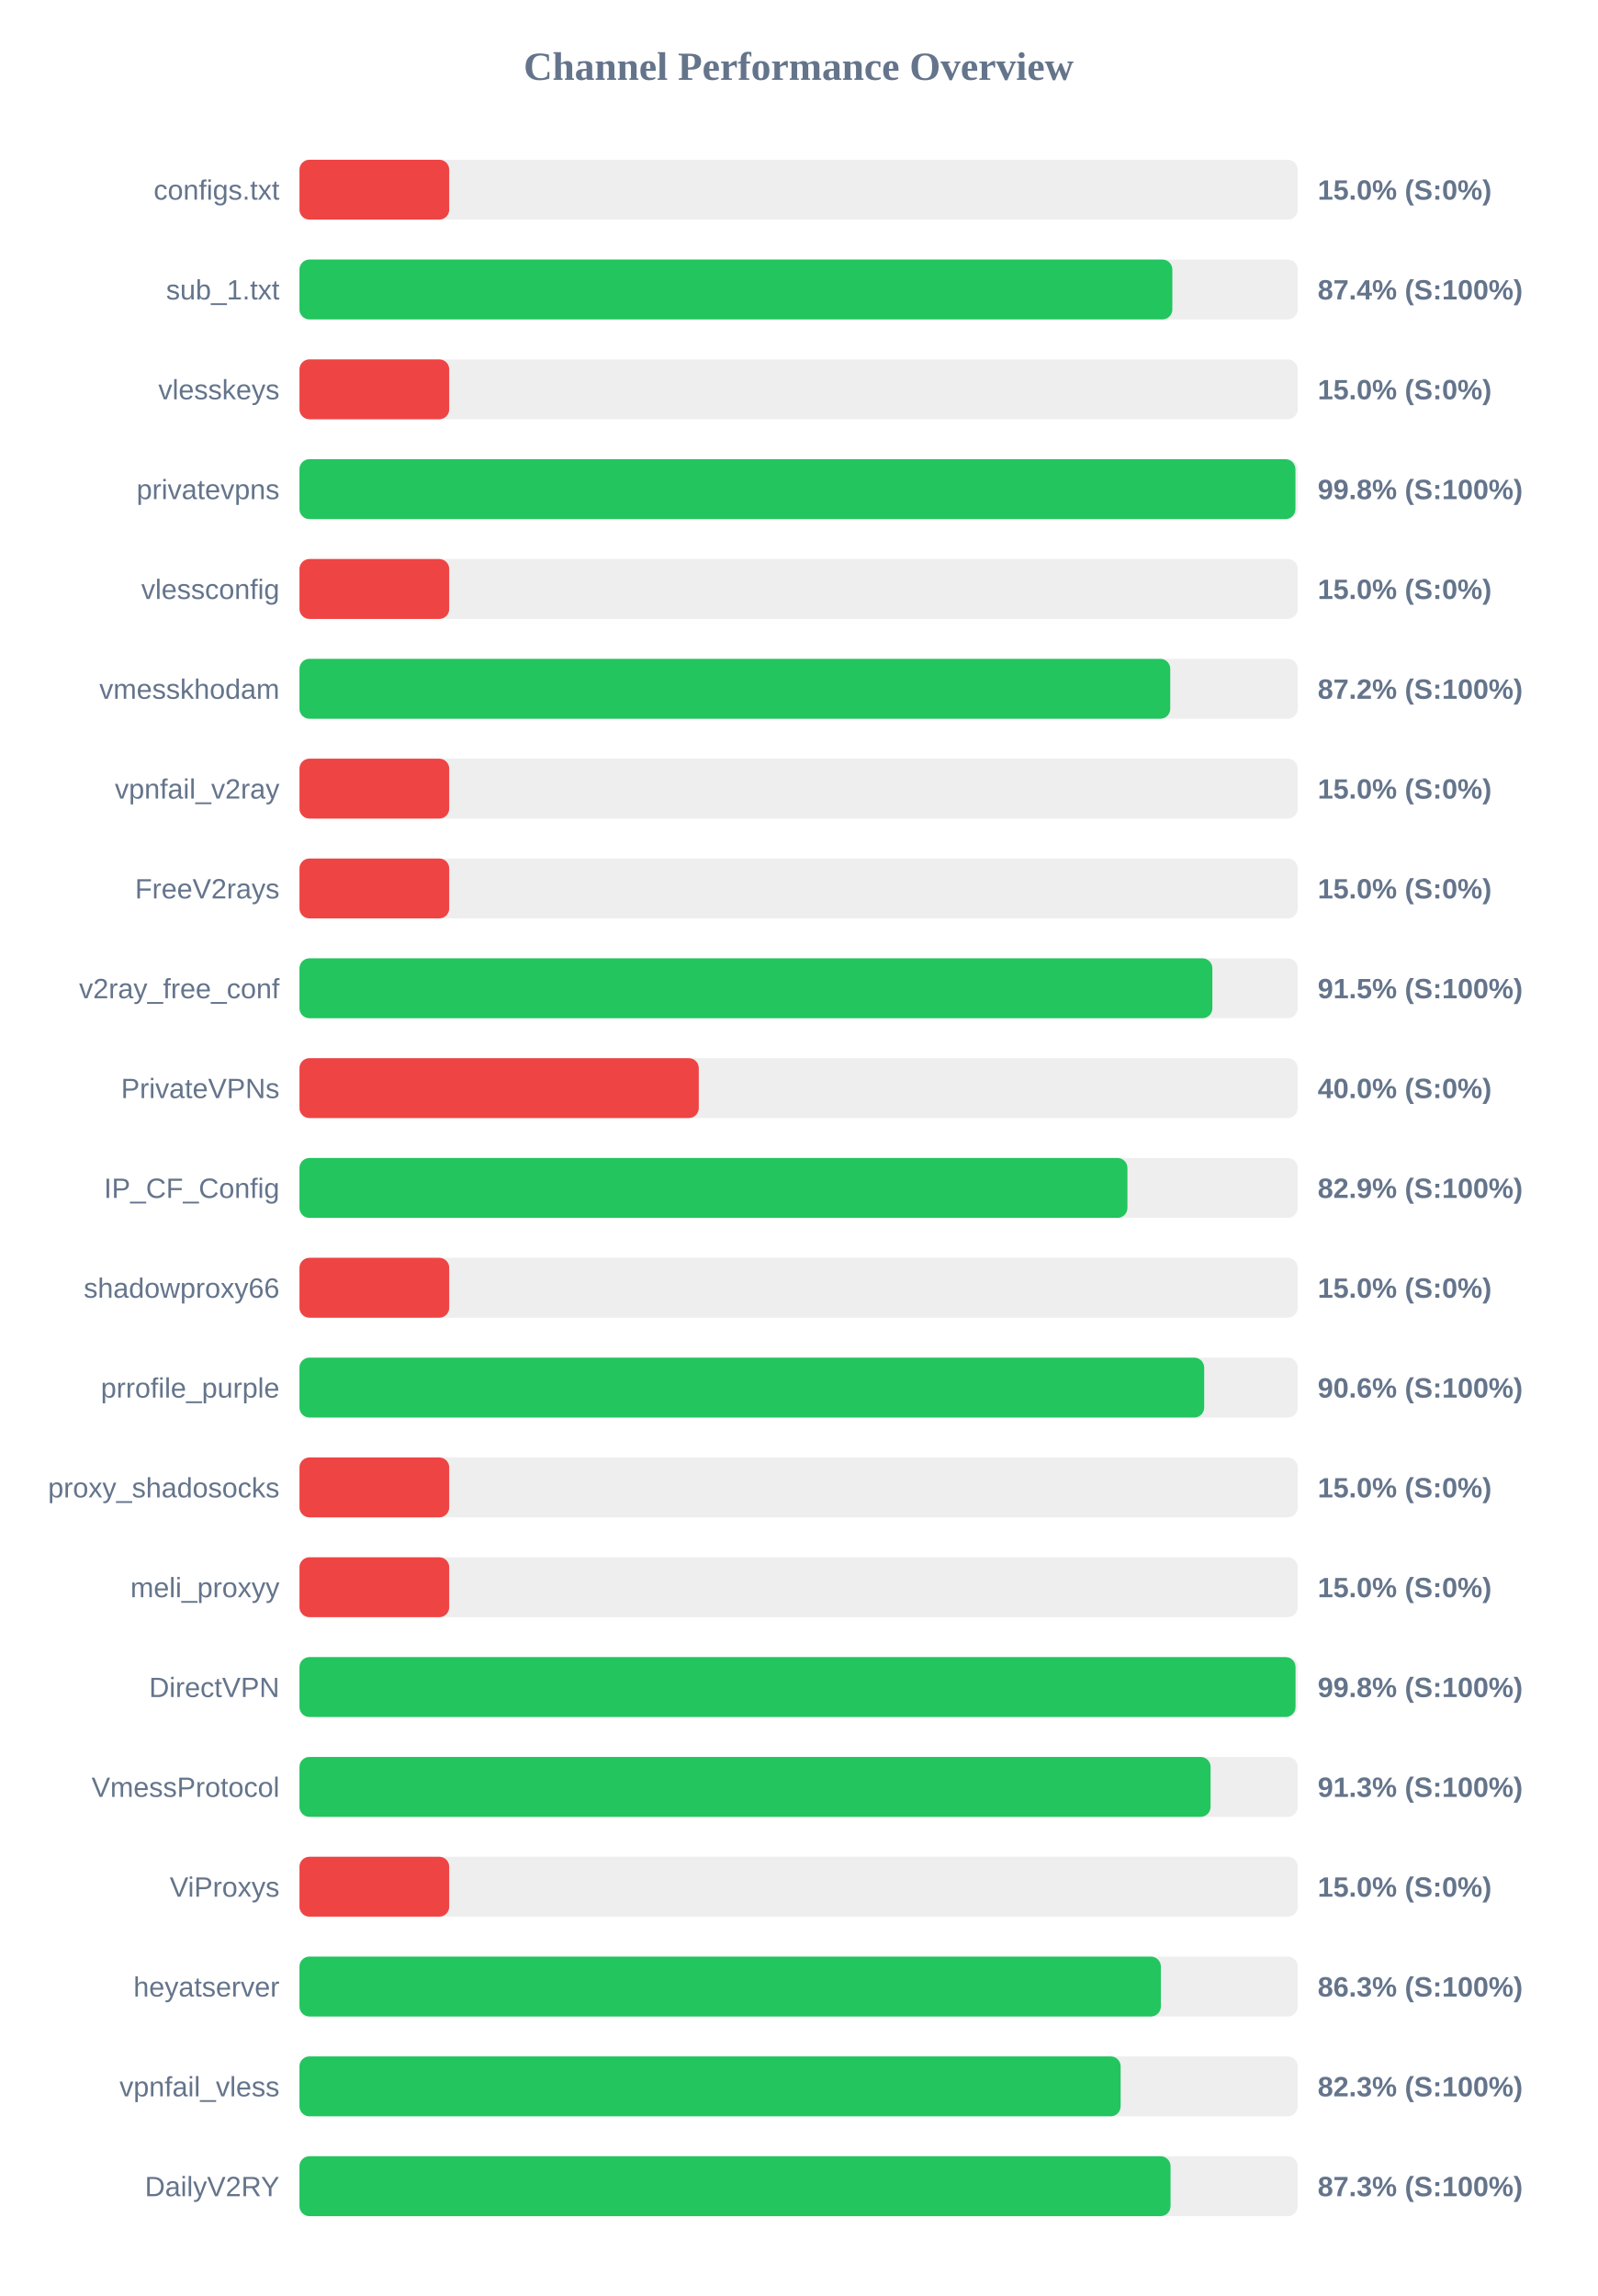
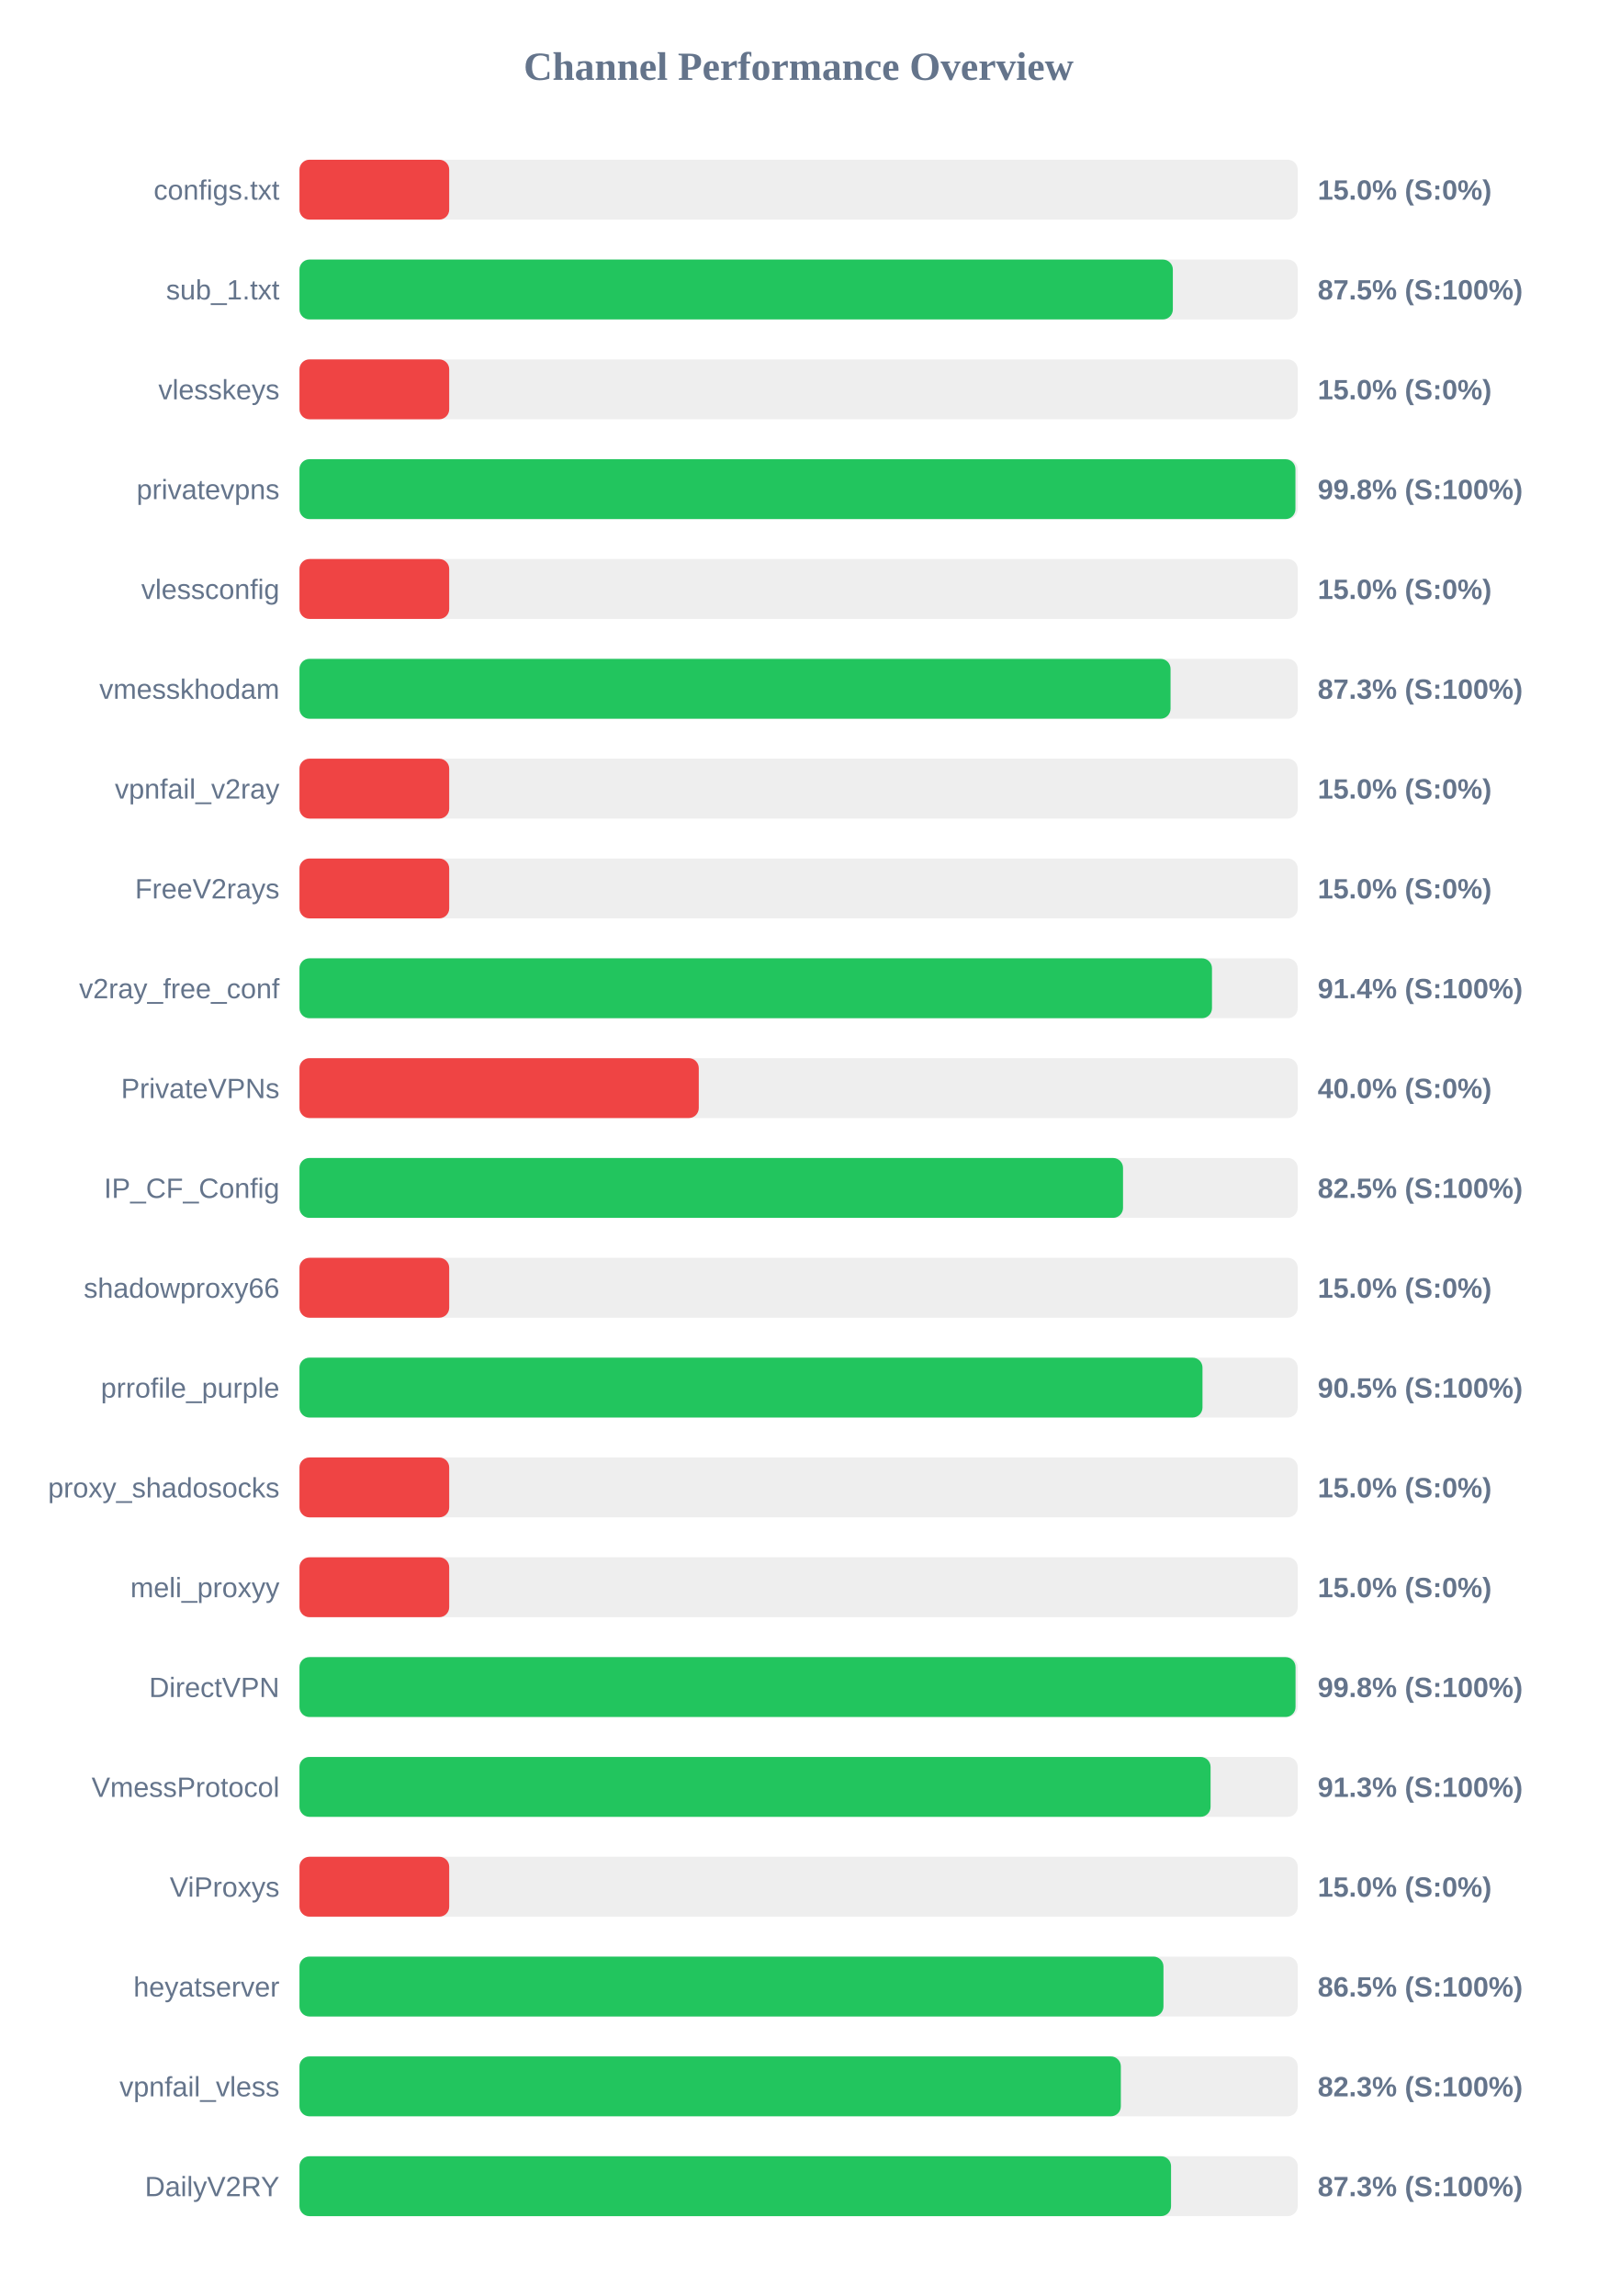
<svg xmlns="http://www.w3.org/2000/svg" width="800" height="1150" version="1.1">
  <style>
        .row { font: 14px Arial; fill: #64748b; }
        .score { font: bold 14px Arial; fill: #64748b; }
    </style>
  <text x="400" y="40" text-anchor="middle" font-size="20px" font-weight="bold" fill="#64748b">Channel Performance Overview</text>
  <rect x="150" y="80" width="500" height="30" fill="#eee" rx="5" />
  <rect x="150" y="80" width="75.0" height="30" fill="#ef4444" rx="5" />
  <text x="140" y="100" text-anchor="end" class="row">configs.txt</text>
  <text x="660" y="100" text-anchor="start" class="score">15.0% (S:0%)</text>
  <rect x="150" y="130" width="500" height="30" fill="#eee" rx="5" />
-   <rect x="150" y="130" width="437.2" height="30" fill="#22c55e" rx="5" />
+   <rect x="150" y="130" width="437.45" height="30" fill="#22c55e" rx="5" />
  <text x="140" y="150" text-anchor="end" class="row">sub_1.txt</text>
-   <text x="660" y="150" text-anchor="start" class="score">87.4% (S:100%)</text>
+   <text x="660" y="150" text-anchor="start" class="score">87.5% (S:100%)</text>
  <rect x="150" y="180" width="500" height="30" fill="#eee" rx="5" />
  <rect x="150" y="180" width="75.0" height="30" fill="#ef4444" rx="5" />
  <text x="140" y="200" text-anchor="end" class="row">vlesskeys</text>
  <text x="660" y="200" text-anchor="start" class="score">15.0% (S:0%)</text>
  <rect x="150" y="230" width="500" height="30" fill="#eee" rx="5" />
  <rect x="150" y="230" width="498.85" height="30" fill="#22c55e" rx="5" />
  <text x="140" y="250" text-anchor="end" class="row">privatevpns</text>
  <text x="660" y="250" text-anchor="start" class="score">99.8% (S:100%)</text>
  <rect x="150" y="280" width="500" height="30" fill="#eee" rx="5" />
  <rect x="150" y="280" width="75.0" height="30" fill="#ef4444" rx="5" />
  <text x="140" y="300" text-anchor="end" class="row">vlessconfig</text>
  <text x="660" y="300" text-anchor="start" class="score">15.0% (S:0%)</text>
  <rect x="150" y="330" width="500" height="30" fill="#eee" rx="5" />
-   <rect x="150" y="330" width="436.15" height="30" fill="#22c55e" rx="5" />
+   <rect x="150" y="330" width="436.3" height="30" fill="#22c55e" rx="5" />
  <text x="140" y="350" text-anchor="end" class="row">vmesskhodam</text>
-   <text x="660" y="350" text-anchor="start" class="score">87.2% (S:100%)</text>
+   <text x="660" y="350" text-anchor="start" class="score">87.3% (S:100%)</text>
  <rect x="150" y="380" width="500" height="30" fill="#eee" rx="5" />
  <rect x="150" y="380" width="75.0" height="30" fill="#ef4444" rx="5" />
  <text x="140" y="400" text-anchor="end" class="row">vpnfail_v2ray</text>
  <text x="660" y="400" text-anchor="start" class="score">15.0% (S:0%)</text>
  <rect x="150" y="430" width="500" height="30" fill="#eee" rx="5" />
  <rect x="150" y="430" width="75.0" height="30" fill="#ef4444" rx="5" />
  <text x="140" y="450" text-anchor="end" class="row">FreeV2rays</text>
  <text x="660" y="450" text-anchor="start" class="score">15.0% (S:0%)</text>
  <rect x="150" y="480" width="500" height="30" fill="#eee" rx="5" />
-   <rect x="150" y="480" width="457.25" height="30" fill="#22c55e" rx="5" />
+   <rect x="150" y="480" width="457.05" height="30" fill="#22c55e" rx="5" />
  <text x="140" y="500" text-anchor="end" class="row">v2ray_free_conf</text>
-   <text x="660" y="500" text-anchor="start" class="score">91.5% (S:100%)</text>
+   <text x="660" y="500" text-anchor="start" class="score">91.4% (S:100%)</text>
  <rect x="150" y="530" width="500" height="30" fill="#eee" rx="5" />
  <rect x="150" y="530" width="200.0" height="30" fill="#ef4444" rx="5" />
  <text x="140" y="550" text-anchor="end" class="row">PrivateVPNs</text>
  <text x="660" y="550" text-anchor="start" class="score">40.0% (S:0%)</text>
  <rect x="150" y="580" width="500" height="30" fill="#eee" rx="5" />
-   <rect x="150" y="580" width="414.7" height="30" fill="#22c55e" rx="5" />
+   <rect x="150" y="580" width="412.5" height="30" fill="#22c55e" rx="5" />
  <text x="140" y="600" text-anchor="end" class="row">IP_CF_Config</text>
-   <text x="660" y="600" text-anchor="start" class="score">82.9% (S:100%)</text>
+   <text x="660" y="600" text-anchor="start" class="score">82.5% (S:100%)</text>
  <rect x="150" y="630" width="500" height="30" fill="#eee" rx="5" />
  <rect x="150" y="630" width="75.0" height="30" fill="#ef4444" rx="5" />
  <text x="140" y="650" text-anchor="end" class="row">shadowproxy66</text>
  <text x="660" y="650" text-anchor="start" class="score">15.0% (S:0%)</text>
  <rect x="150" y="680" width="500" height="30" fill="#eee" rx="5" />
-   <rect x="150" y="680" width="453.15" height="30" fill="#22c55e" rx="5" />
+   <rect x="150" y="680" width="452.3" height="30" fill="#22c55e" rx="5" />
  <text x="140" y="700" text-anchor="end" class="row">prrofile_purple</text>
-   <text x="660" y="700" text-anchor="start" class="score">90.6% (S:100%)</text>
+   <text x="660" y="700" text-anchor="start" class="score">90.5% (S:100%)</text>
  <rect x="150" y="730" width="500" height="30" fill="#eee" rx="5" />
  <rect x="150" y="730" width="75.0" height="30" fill="#ef4444" rx="5" />
  <text x="140" y="750" text-anchor="end" class="row">proxy_shadosocks</text>
  <text x="660" y="750" text-anchor="start" class="score">15.0% (S:0%)</text>
  <rect x="150" y="780" width="500" height="30" fill="#eee" rx="5" />
  <rect x="150" y="780" width="75.0" height="30" fill="#ef4444" rx="5" />
  <text x="140" y="800" text-anchor="end" class="row">meli_proxyy</text>
  <text x="660" y="800" text-anchor="start" class="score">15.0% (S:0%)</text>
  <rect x="150" y="830" width="500" height="30" fill="#eee" rx="5" />
  <rect x="150" y="830" width="498.9" height="30" fill="#22c55e" rx="5" />
  <text x="140" y="850" text-anchor="end" class="row">DirectVPN</text>
  <text x="660" y="850" text-anchor="start" class="score">99.8% (S:100%)</text>
  <rect x="150" y="880" width="500" height="30" fill="#eee" rx="5" />
  <rect x="150" y="880" width="456.35" height="30" fill="#22c55e" rx="5" />
  <text x="140" y="900" text-anchor="end" class="row">VmessProtocol</text>
  <text x="660" y="900" text-anchor="start" class="score">91.3% (S:100%)</text>
  <rect x="150" y="930" width="500" height="30" fill="#eee" rx="5" />
  <rect x="150" y="930" width="75.0" height="30" fill="#ef4444" rx="5" />
  <text x="140" y="950" text-anchor="end" class="row">ViProxys</text>
  <text x="660" y="950" text-anchor="start" class="score">15.0% (S:0%)</text>
  <rect x="150" y="980" width="500" height="30" fill="#eee" rx="5" />
-   <rect x="150" y="980" width="431.45" height="30" fill="#22c55e" rx="5" />
+   <rect x="150" y="980" width="432.75" height="30" fill="#22c55e" rx="5" />
  <text x="140" y="1000" text-anchor="end" class="row">heyatserver</text>
-   <text x="660" y="1000" text-anchor="start" class="score">86.3% (S:100%)</text>
+   <text x="660" y="1000" text-anchor="start" class="score">86.5% (S:100%)</text>
  <rect x="150" y="1030" width="500" height="30" fill="#eee" rx="5" />
-   <rect x="150" y="1030" width="411.3" height="30" fill="#22c55e" rx="5" />
+   <rect x="150" y="1030" width="411.4" height="30" fill="#22c55e" rx="5" />
  <text x="140" y="1050" text-anchor="end" class="row">vpnfail_vless</text>
  <text x="660" y="1050" text-anchor="start" class="score">82.3% (S:100%)</text>
  <rect x="150" y="1080" width="500" height="30" fill="#eee" rx="5" />
-   <rect x="150" y="1080" width="436.3" height="30" fill="#22c55e" rx="5" />
+   <rect x="150" y="1080" width="436.55" height="30" fill="#22c55e" rx="5" />
  <text x="140" y="1100" text-anchor="end" class="row">DailyV2RY</text>
  <text x="660" y="1100" text-anchor="start" class="score">87.3% (S:100%)</text>
</svg>
